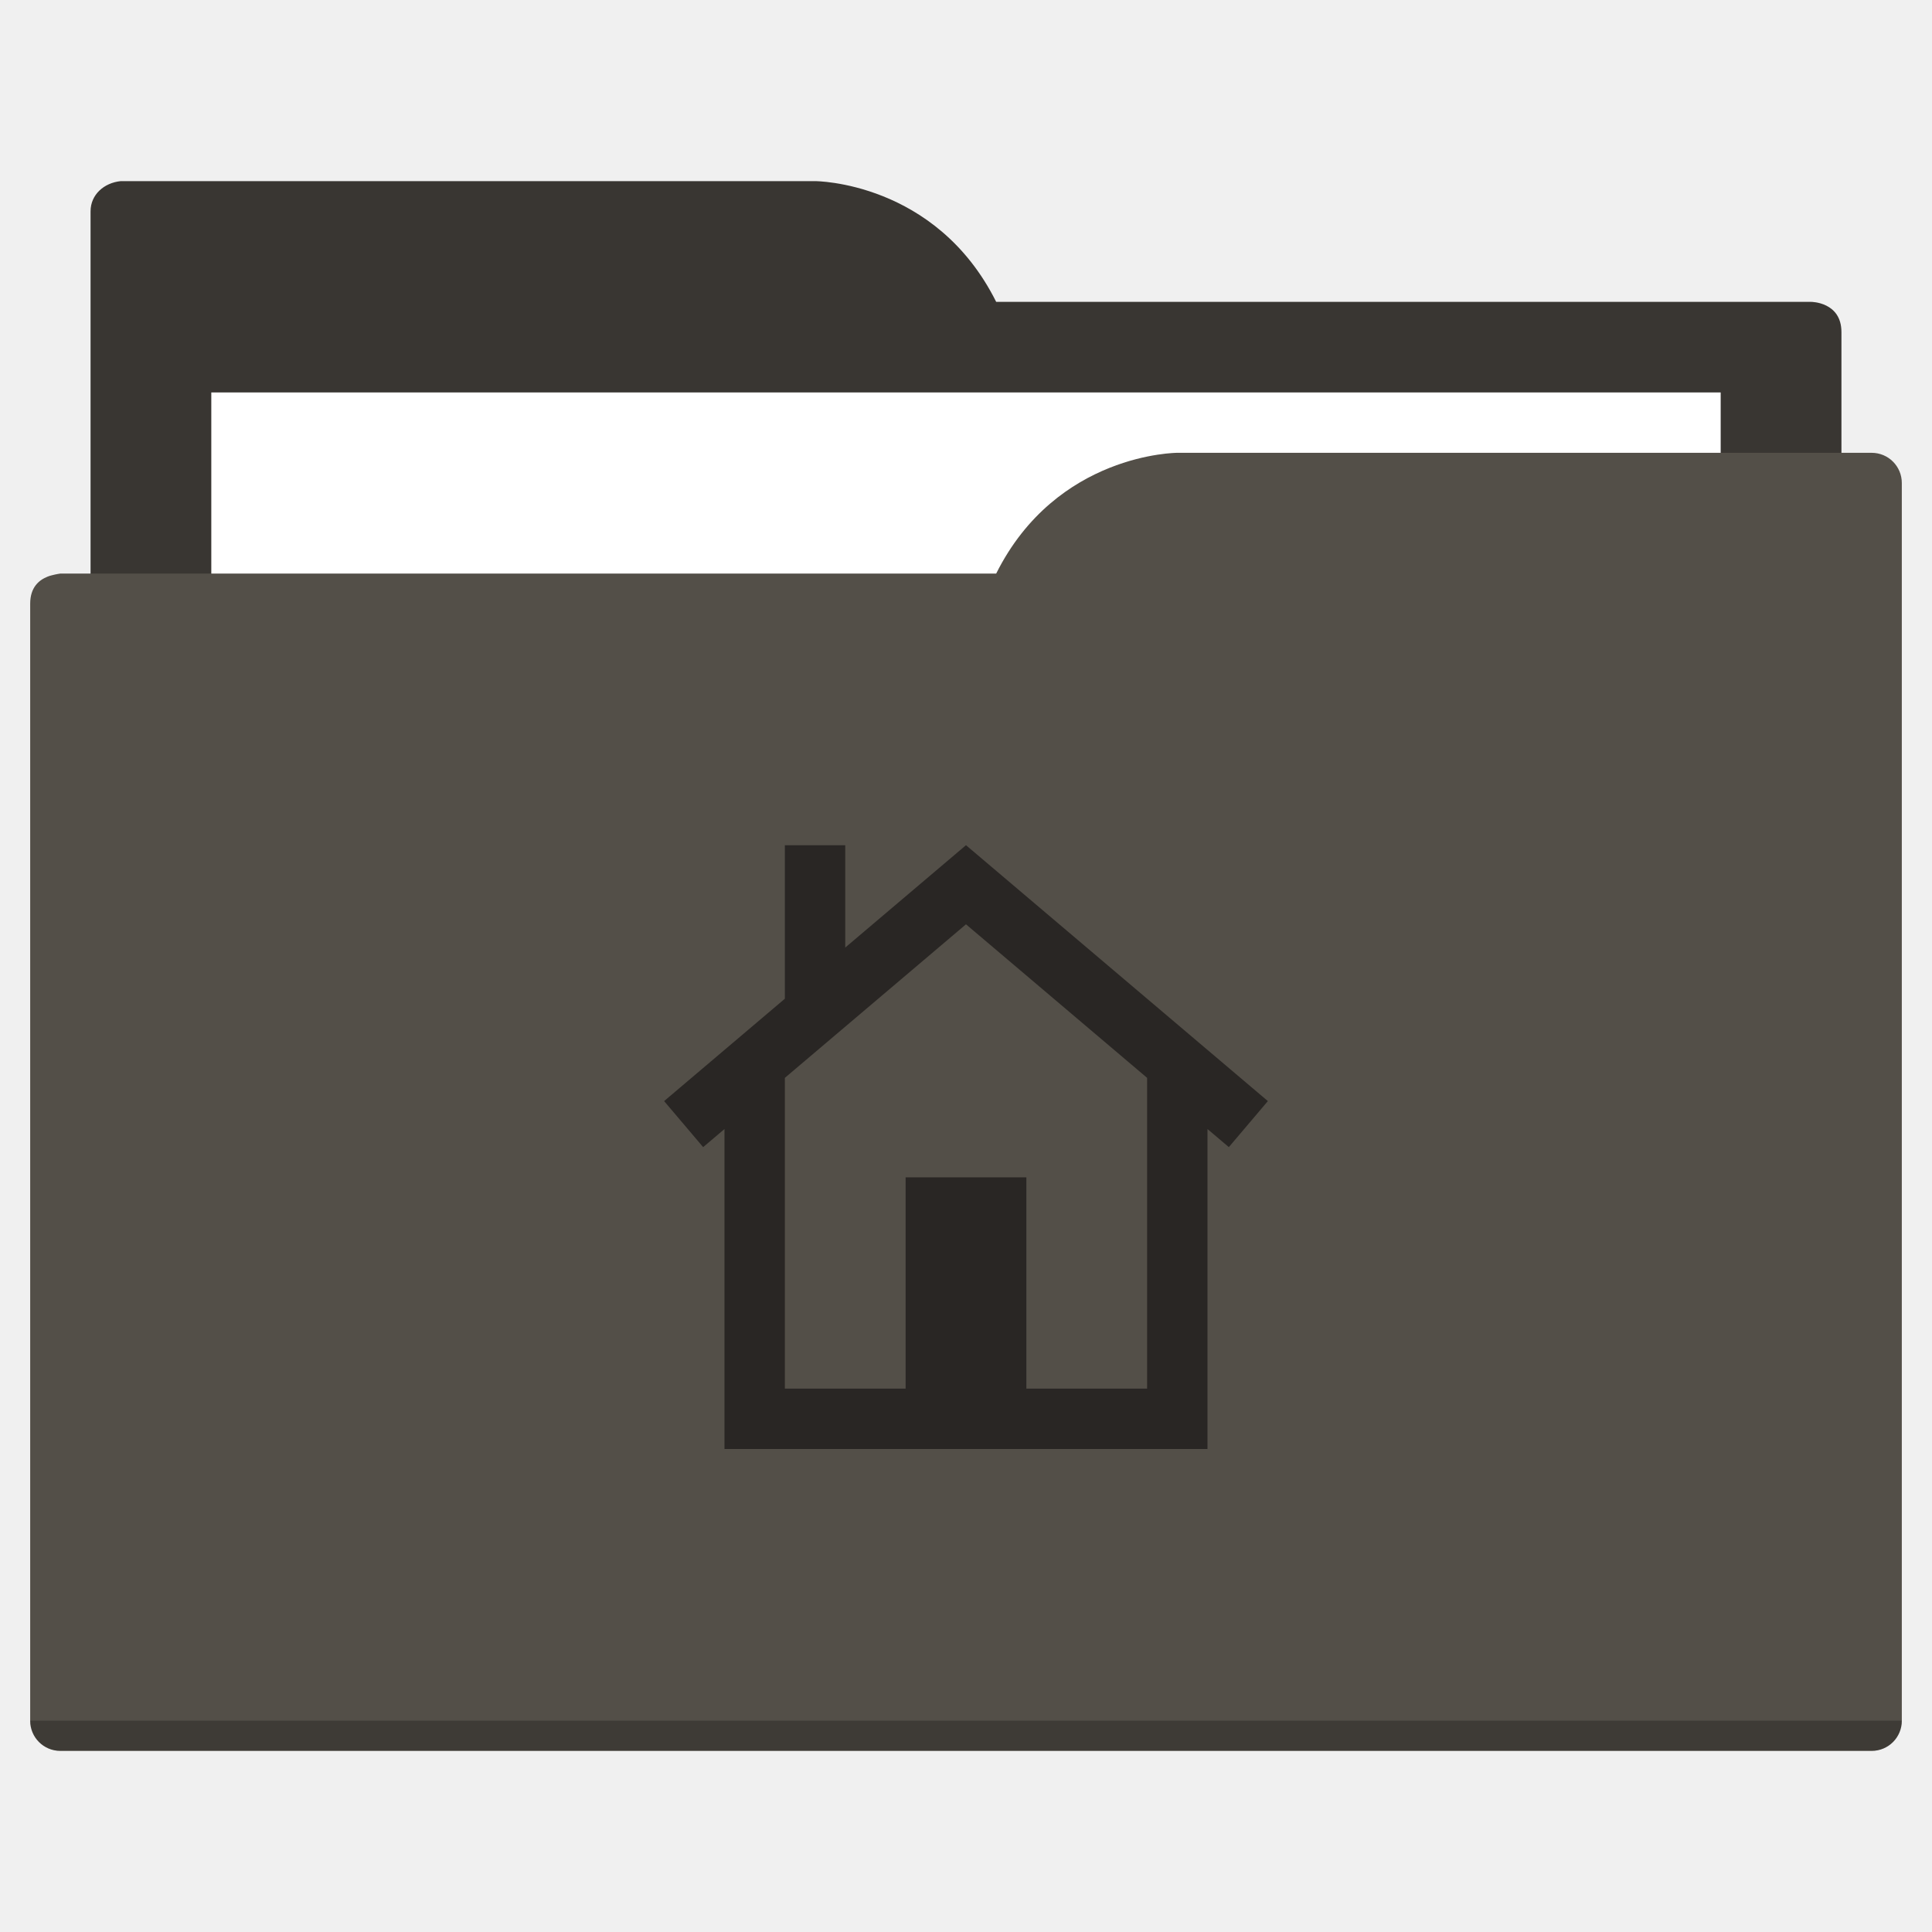
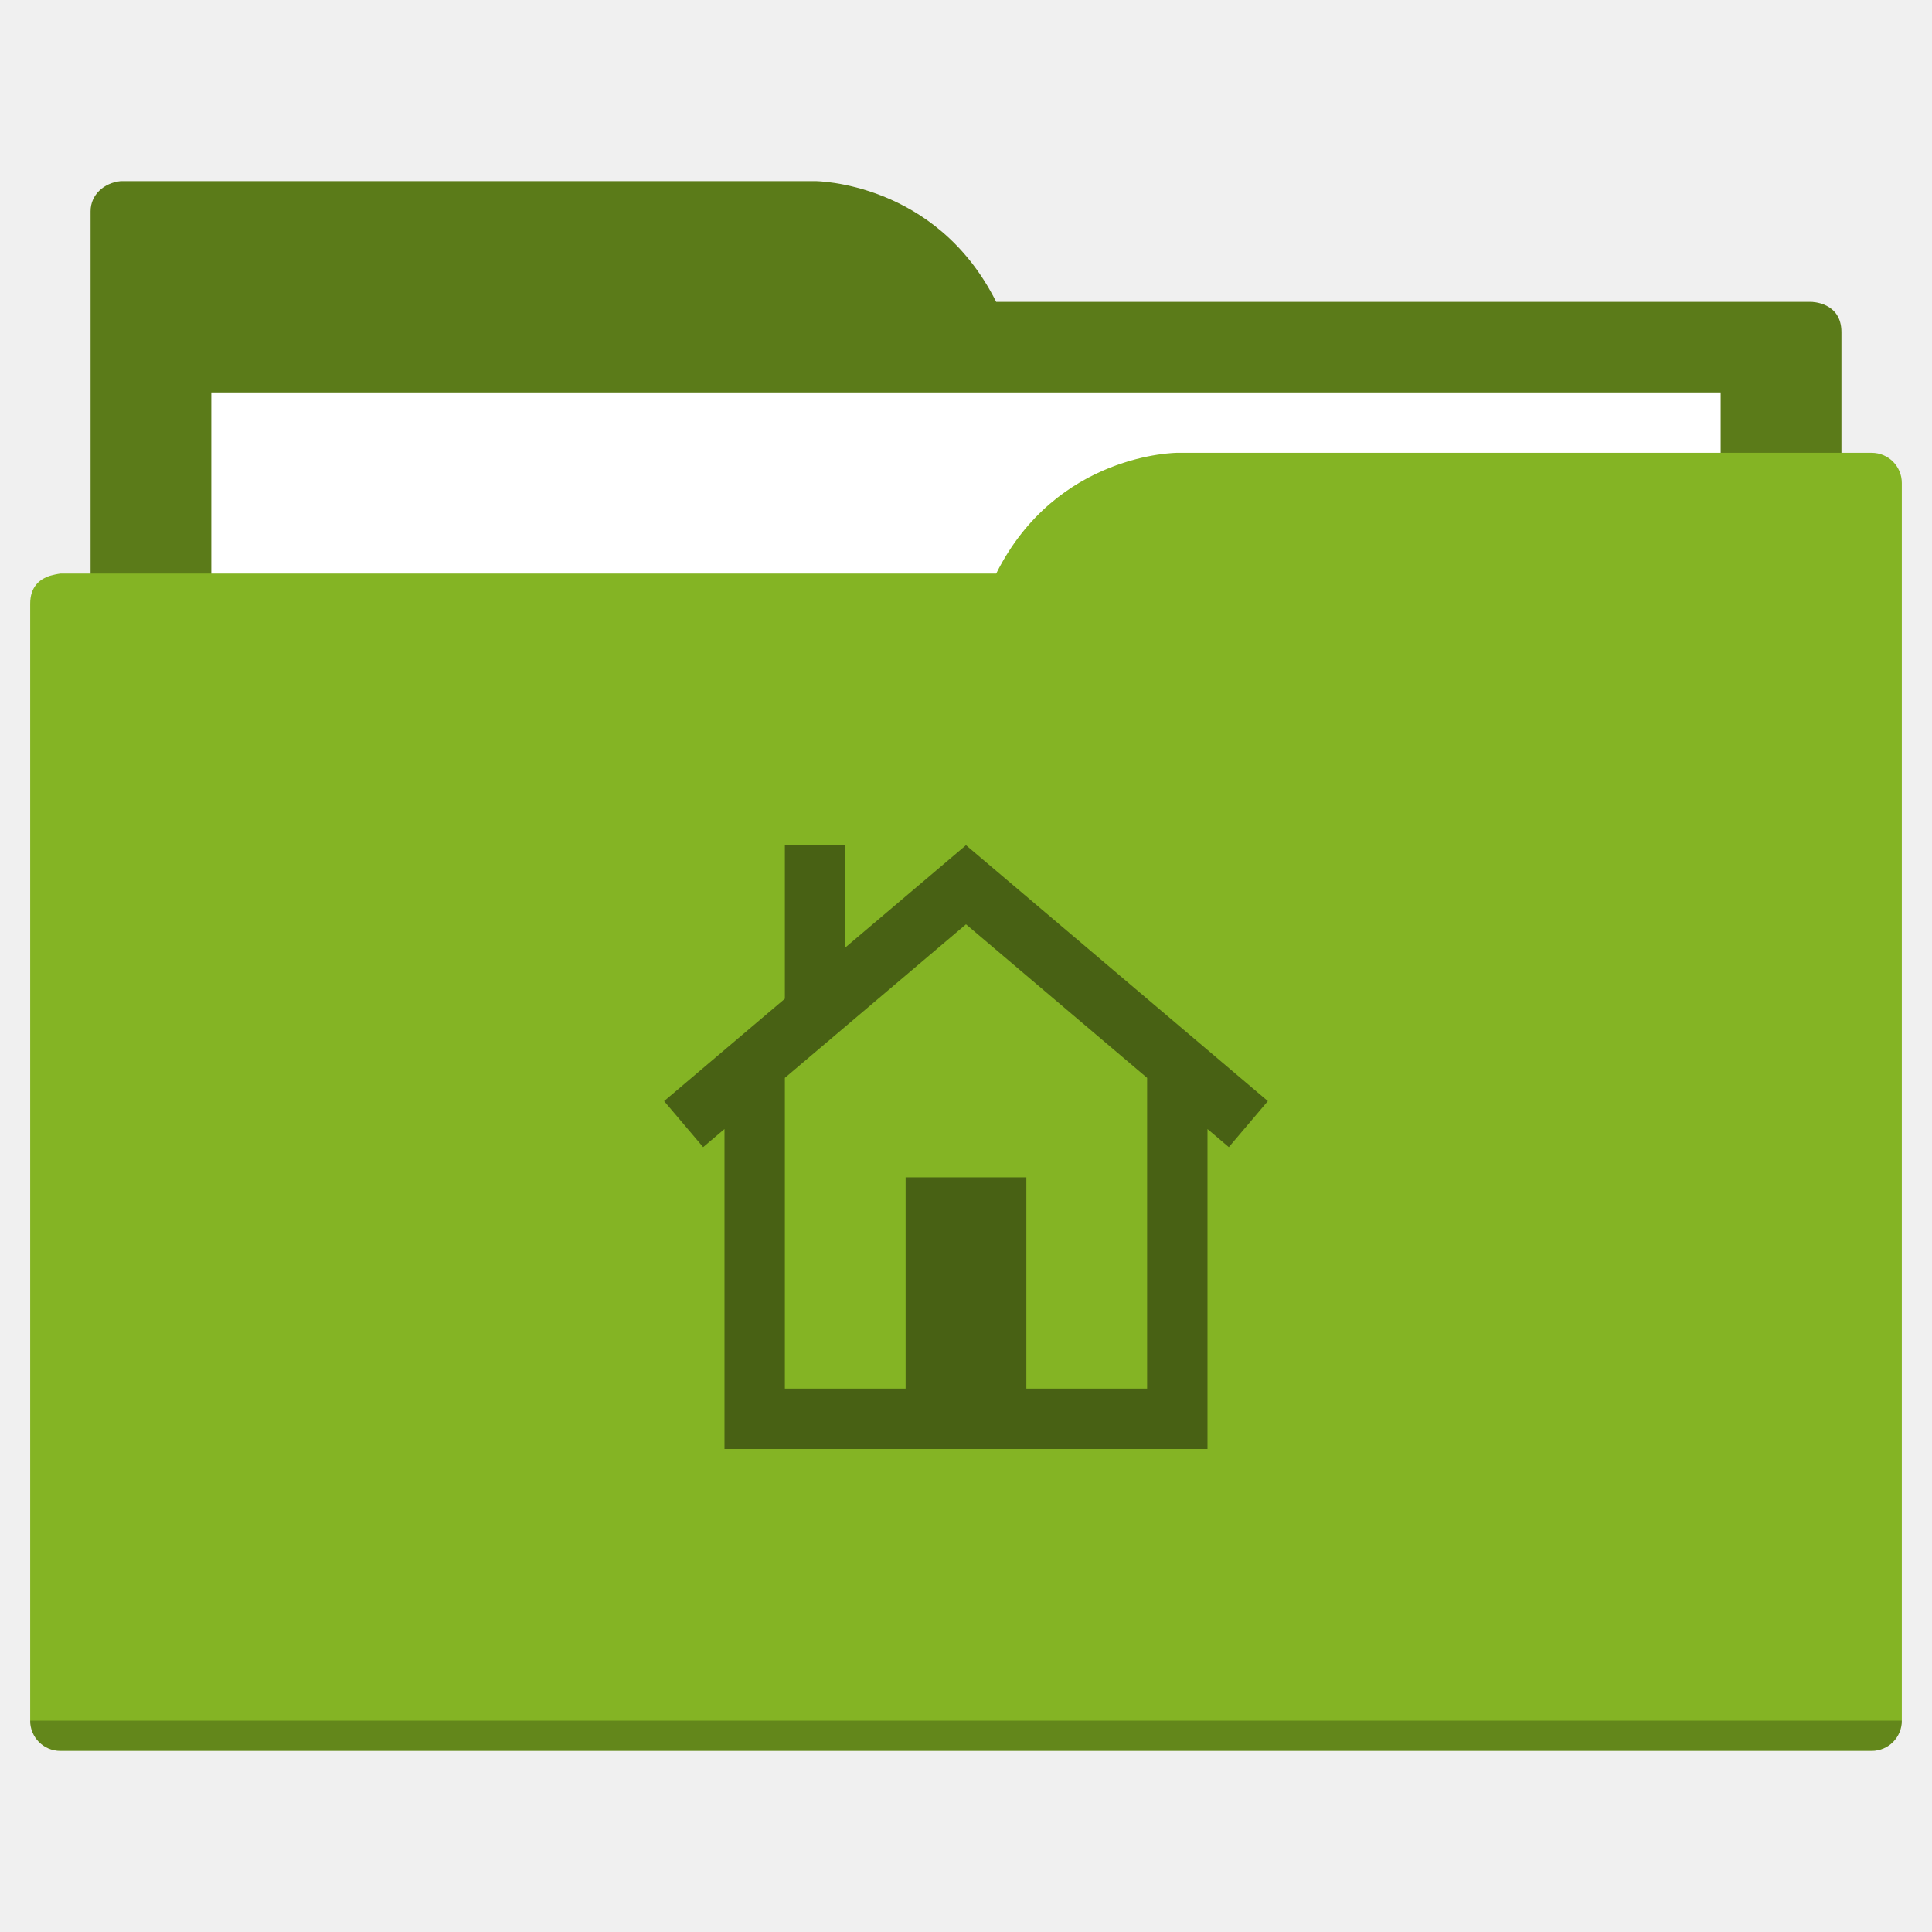
<svg xmlns="http://www.w3.org/2000/svg" width="64" height="64" id="svg5453" version="1.1" viewBox="0 0 64 64">
  <defs id="defs5455" />
  <g id="layer1" transform="translate(-384.5714,-483.798)">
-     <path style="fill:#393632;fill-opacity:1;fill-rule:evenodd;stroke:none;stroke-width:1px;stroke-linecap:butt;stroke-linejoin:miter;stroke-opacity:1" d="M 4 6 C 3.449 6.055 3 6.446 3 7 L 3 9 L 3 49 L 61 49 L 61 14 L 61 13 L 61 11 C 61 10 60 10 60 10 L 58 10 L 37 10 L 33 10 C 31 6 27 6 27 6 L 5 6 L 4 6 z " transform="translate(384.5714,483.798)" id="folderTab-3" />
+     <path style="fill:#5b7b19;fill-opacity:1;fill-rule:evenodd;stroke:none;stroke-width:1px;stroke-linecap:butt;stroke-linejoin:miter;stroke-opacity:1" d="M 4 6 C 3.449 6.055 3 6.446 3 7 L 3 9 L 3 49 L 61 49 L 61 14 L 61 13 L 61 11 C 61 10 60 10 60 10 L 58 10 L 37 10 L 33 10 C 31 6 27 6 27 6 L 5 6 L 4 6 z " transform="translate(384.5714,483.798)" id="folderTab-3" />
    <path style="color:#000000;text-decoration:none;text-decoration-line:none;text-decoration-style:solid;text-decoration-color:#000000;white-space:normal;clip-rule:nonzero;display:inline;overflow:visible;visibility:visible;opacity:1;isolation:auto;mix-blend-mode:normal;color-interpolation:sRGB;color-interpolation-filters:linearRGB;solid-color:#000000;solid-opacity:1;fill:#ffffff;fill-opacity:1;fill-rule:nonzero;stroke:none;stroke-width:1;stroke-linecap:butt;stroke-linejoin:miter;stroke-miterlimit:4;stroke-dasharray:none;stroke-dashoffset:0;stroke-opacity:1;color-rendering:auto;image-rendering:auto;shape-rendering:auto;text-rendering:auto;enable-background:accumulate" d="m 391.571,496.798 50,0 0,32 -50,0 z" id="folderPaper-6" />
-     <path style="fill:#534f48;fill-opacity:1;fill-rule:evenodd;stroke:none;stroke-width:1px;stroke-linecap:butt;stroke-linejoin:miter;stroke-opacity:1" d="M 39 15 C 39 15 35 15 33 19 L 29 19 L 4 19 L 2 19 C 2 19 1.868 19.017 1.711 19.059 C 1.665 19.073 1.619 19.081 1.576 19.102 C 1.302 19.211 1 19.445 1 20 L 1 22 L 1 23 L 1 57 C 1 57.554 1.446 58 2 58 L 62 58 C 62.554 58 63 57.554 63 57 L 63 18 L 63 16 C 63 15.446 62.554 15 62 15 L 61 15 L 39 15 z " transform="translate(384.5714,483.798)" id="folderFront-2" />
+     <path style="fill:#84b424;fill-opacity:1;fill-rule:evenodd;stroke:none;stroke-width:1px;stroke-linecap:butt;stroke-linejoin:miter;stroke-opacity:1" d="M 39 15 C 39 15 35 15 33 19 L 29 19 L 4 19 L 2 19 C 2 19 1.868 19.017 1.711 19.059 C 1.665 19.073 1.619 19.081 1.576 19.102 C 1.302 19.211 1 19.445 1 20 L 1 22 L 1 23 L 1 57 C 1 57.554 1.446 58 2 58 L 62 58 C 62.554 58 63 57.554 63 57 L 63 18 L 63 16 C 63 15.446 62.554 15 62 15 L 61 15 L 39 15 z " transform="translate(384.5714,483.798)" id="folderFront-2" />
    <path style="opacity:0.25;fill:#000000;fill-opacity:1;stroke:none" d="m 385.571,540.798 c 0,0.554 0.446,1 1,1 l 60,0 c 0.554,0 1,-0.446 1,-1 z" id="folderShadow-9" />
-     <path style="color:#000000;text-decoration:none;text-decoration-line:none;text-decoration-style:solid;text-decoration-color:#000000;white-space:normal;clip-rule:nonzero;display:inline;overflow:visible;visibility:visible;opacity:1;isolation:auto;mix-blend-mode:normal;color-interpolation:sRGB;color-interpolation-filters:linearRGB;solid-color:#000000;solid-opacity:1;fill:#292624;fill-opacity:1;fill-rule:nonzero;stroke:none;stroke-width:1;stroke-linecap:butt;stroke-linejoin:miter;stroke-miterlimit:4;stroke-dasharray:none;stroke-dashoffset:0;stroke-opacity:1;color-rendering:auto;image-rendering:auto;shape-rendering:auto;text-rendering:auto;enable-background:accumulate" d="m 416.573,511.798 9.998,8.475 -1.293,1.525 -8.707,-7.381 -8.707,7.381 -1.293,-1.525 4,-3.391 0,-5.084 2,0 0,3.389 3.998,-3.389 0.002,0 0.002,0 z m 7.998,7 0,11 0,2 -6,0 -4,0 -6,0 0,-2 0,-11 2,0 0,11 4,0 0,-7 4,0 0,7 4,0 0,-11 z" id="folderGlyph" />
-     <rect style="color:#000000;clip-rule:nonzero;display:inline;overflow:visible;visibility:visible;opacity:1;isolation:auto;mix-blend-mode:normal;color-interpolation:sRGB;color-interpolation-filters:linearRGB;solid-color:#000000;solid-opacity:1;fill:#393632;fill-opacity:1;fill-rule:nonzero;stroke:none;stroke-width:1;stroke-linecap:butt;stroke-linejoin:miter;stroke-miterlimit:4;stroke-dasharray:none;stroke-dashoffset:0;stroke-opacity:1;color-rendering:auto;image-rendering:auto;shape-rendering:auto;text-rendering:auto;enable-background:accumulate" id="rect4157" width="5" height="5" x="377.571" y="483.798" />
-     <rect style="color:#000000;clip-rule:nonzero;display:inline;overflow:visible;visibility:visible;opacity:1;isolation:auto;mix-blend-mode:normal;color-interpolation:sRGB;color-interpolation-filters:linearRGB;solid-color:#000000;solid-opacity:1;fill:#534f48;fill-opacity:1;fill-rule:nonzero;stroke:none;stroke-width:1;stroke-linecap:butt;stroke-linejoin:miter;stroke-miterlimit:4;stroke-dasharray:none;stroke-dashoffset:0;stroke-opacity:1;color-rendering:auto;image-rendering:auto;shape-rendering:auto;text-rendering:auto;enable-background:accumulate" id="rect4157-5" width="5" height="5" x="377.571" y="491.798" />
-     <rect style="color:#000000;clip-rule:nonzero;display:inline;overflow:visible;visibility:visible;opacity:1;isolation:auto;mix-blend-mode:normal;color-interpolation:sRGB;color-interpolation-filters:linearRGB;solid-color:#000000;solid-opacity:1;fill:#292624;fill-opacity:1;fill-rule:nonzero;stroke:none;stroke-width:1;stroke-linecap:butt;stroke-linejoin:miter;stroke-miterlimit:4;stroke-dasharray:none;stroke-dashoffset:0;stroke-opacity:1;color-rendering:auto;image-rendering:auto;shape-rendering:auto;text-rendering:auto;enable-background:accumulate" id="rect4157-8" width="5" height="5" x="377.571" y="499.798" />
+     <path style="color:#000000;text-decoration:none;text-decoration-line:none;text-decoration-style:solid;text-decoration-color:#000000;white-space:normal;clip-rule:nonzero;display:inline;overflow:visible;visibility:visible;opacity:1;isolation:auto;mix-blend-mode:normal;color-interpolation:sRGB;color-interpolation-filters:linearRGB;solid-color:#000000;solid-opacity:1;fill:#486114;fill-opacity:1;fill-rule:nonzero;stroke:none;stroke-width:1;stroke-linecap:butt;stroke-linejoin:miter;stroke-miterlimit:4;stroke-dasharray:none;stroke-dashoffset:0;stroke-opacity:1;color-rendering:auto;image-rendering:auto;shape-rendering:auto;text-rendering:auto;enable-background:accumulate" d="m 416.573,511.798 9.998,8.475 -1.293,1.525 -8.707,-7.381 -8.707,7.381 -1.293,-1.525 4,-3.391 0,-5.084 2,0 0,3.389 3.998,-3.389 0.002,0 0.002,0 z m 7.998,7 0,11 0,2 -6,0 -4,0 -6,0 0,-2 0,-11 2,0 0,11 4,0 0,-7 4,0 0,7 4,0 0,-11 z" id="folderGlyph" />
+     <rect style="color:#000000;clip-rule:nonzero;display:inline;overflow:visible;visibility:visible;opacity:1;isolation:auto;mix-blend-mode:normal;color-interpolation:sRGB;color-interpolation-filters:linearRGB;solid-color:#000000;solid-opacity:1;fill:#5b7b19;fill-opacity:1;fill-rule:nonzero;stroke:none;stroke-width:1;stroke-linecap:butt;stroke-linejoin:miter;stroke-miterlimit:4;stroke-dasharray:none;stroke-dashoffset:0;stroke-opacity:1;color-rendering:auto;image-rendering:auto;shape-rendering:auto;text-rendering:auto;enable-background:accumulate" id="rect4157" width="5" height="5" x="377.571" y="483.798" />
+     <rect style="color:#000000;clip-rule:nonzero;display:inline;overflow:visible;visibility:visible;opacity:1;isolation:auto;mix-blend-mode:normal;color-interpolation:sRGB;color-interpolation-filters:linearRGB;solid-color:#000000;solid-opacity:1;fill:#84b424;fill-opacity:1;fill-rule:nonzero;stroke:none;stroke-width:1;stroke-linecap:butt;stroke-linejoin:miter;stroke-miterlimit:4;stroke-dasharray:none;stroke-dashoffset:0;stroke-opacity:1;color-rendering:auto;image-rendering:auto;shape-rendering:auto;text-rendering:auto;enable-background:accumulate" id="rect4157-5" width="5" height="5" x="377.571" y="491.798" />
+     <rect style="color:#000000;clip-rule:nonzero;display:inline;overflow:visible;visibility:visible;opacity:1;isolation:auto;mix-blend-mode:normal;color-interpolation:sRGB;color-interpolation-filters:linearRGB;solid-color:#000000;solid-opacity:1;fill:#486114;fill-opacity:1;fill-rule:nonzero;stroke:none;stroke-width:1;stroke-linecap:butt;stroke-linejoin:miter;stroke-miterlimit:4;stroke-dasharray:none;stroke-dashoffset:0;stroke-opacity:1;color-rendering:auto;image-rendering:auto;shape-rendering:auto;text-rendering:auto;enable-background:accumulate" id="rect4157-8" width="5" height="5" x="377.571" y="499.798" />
  </g>
</svg>
